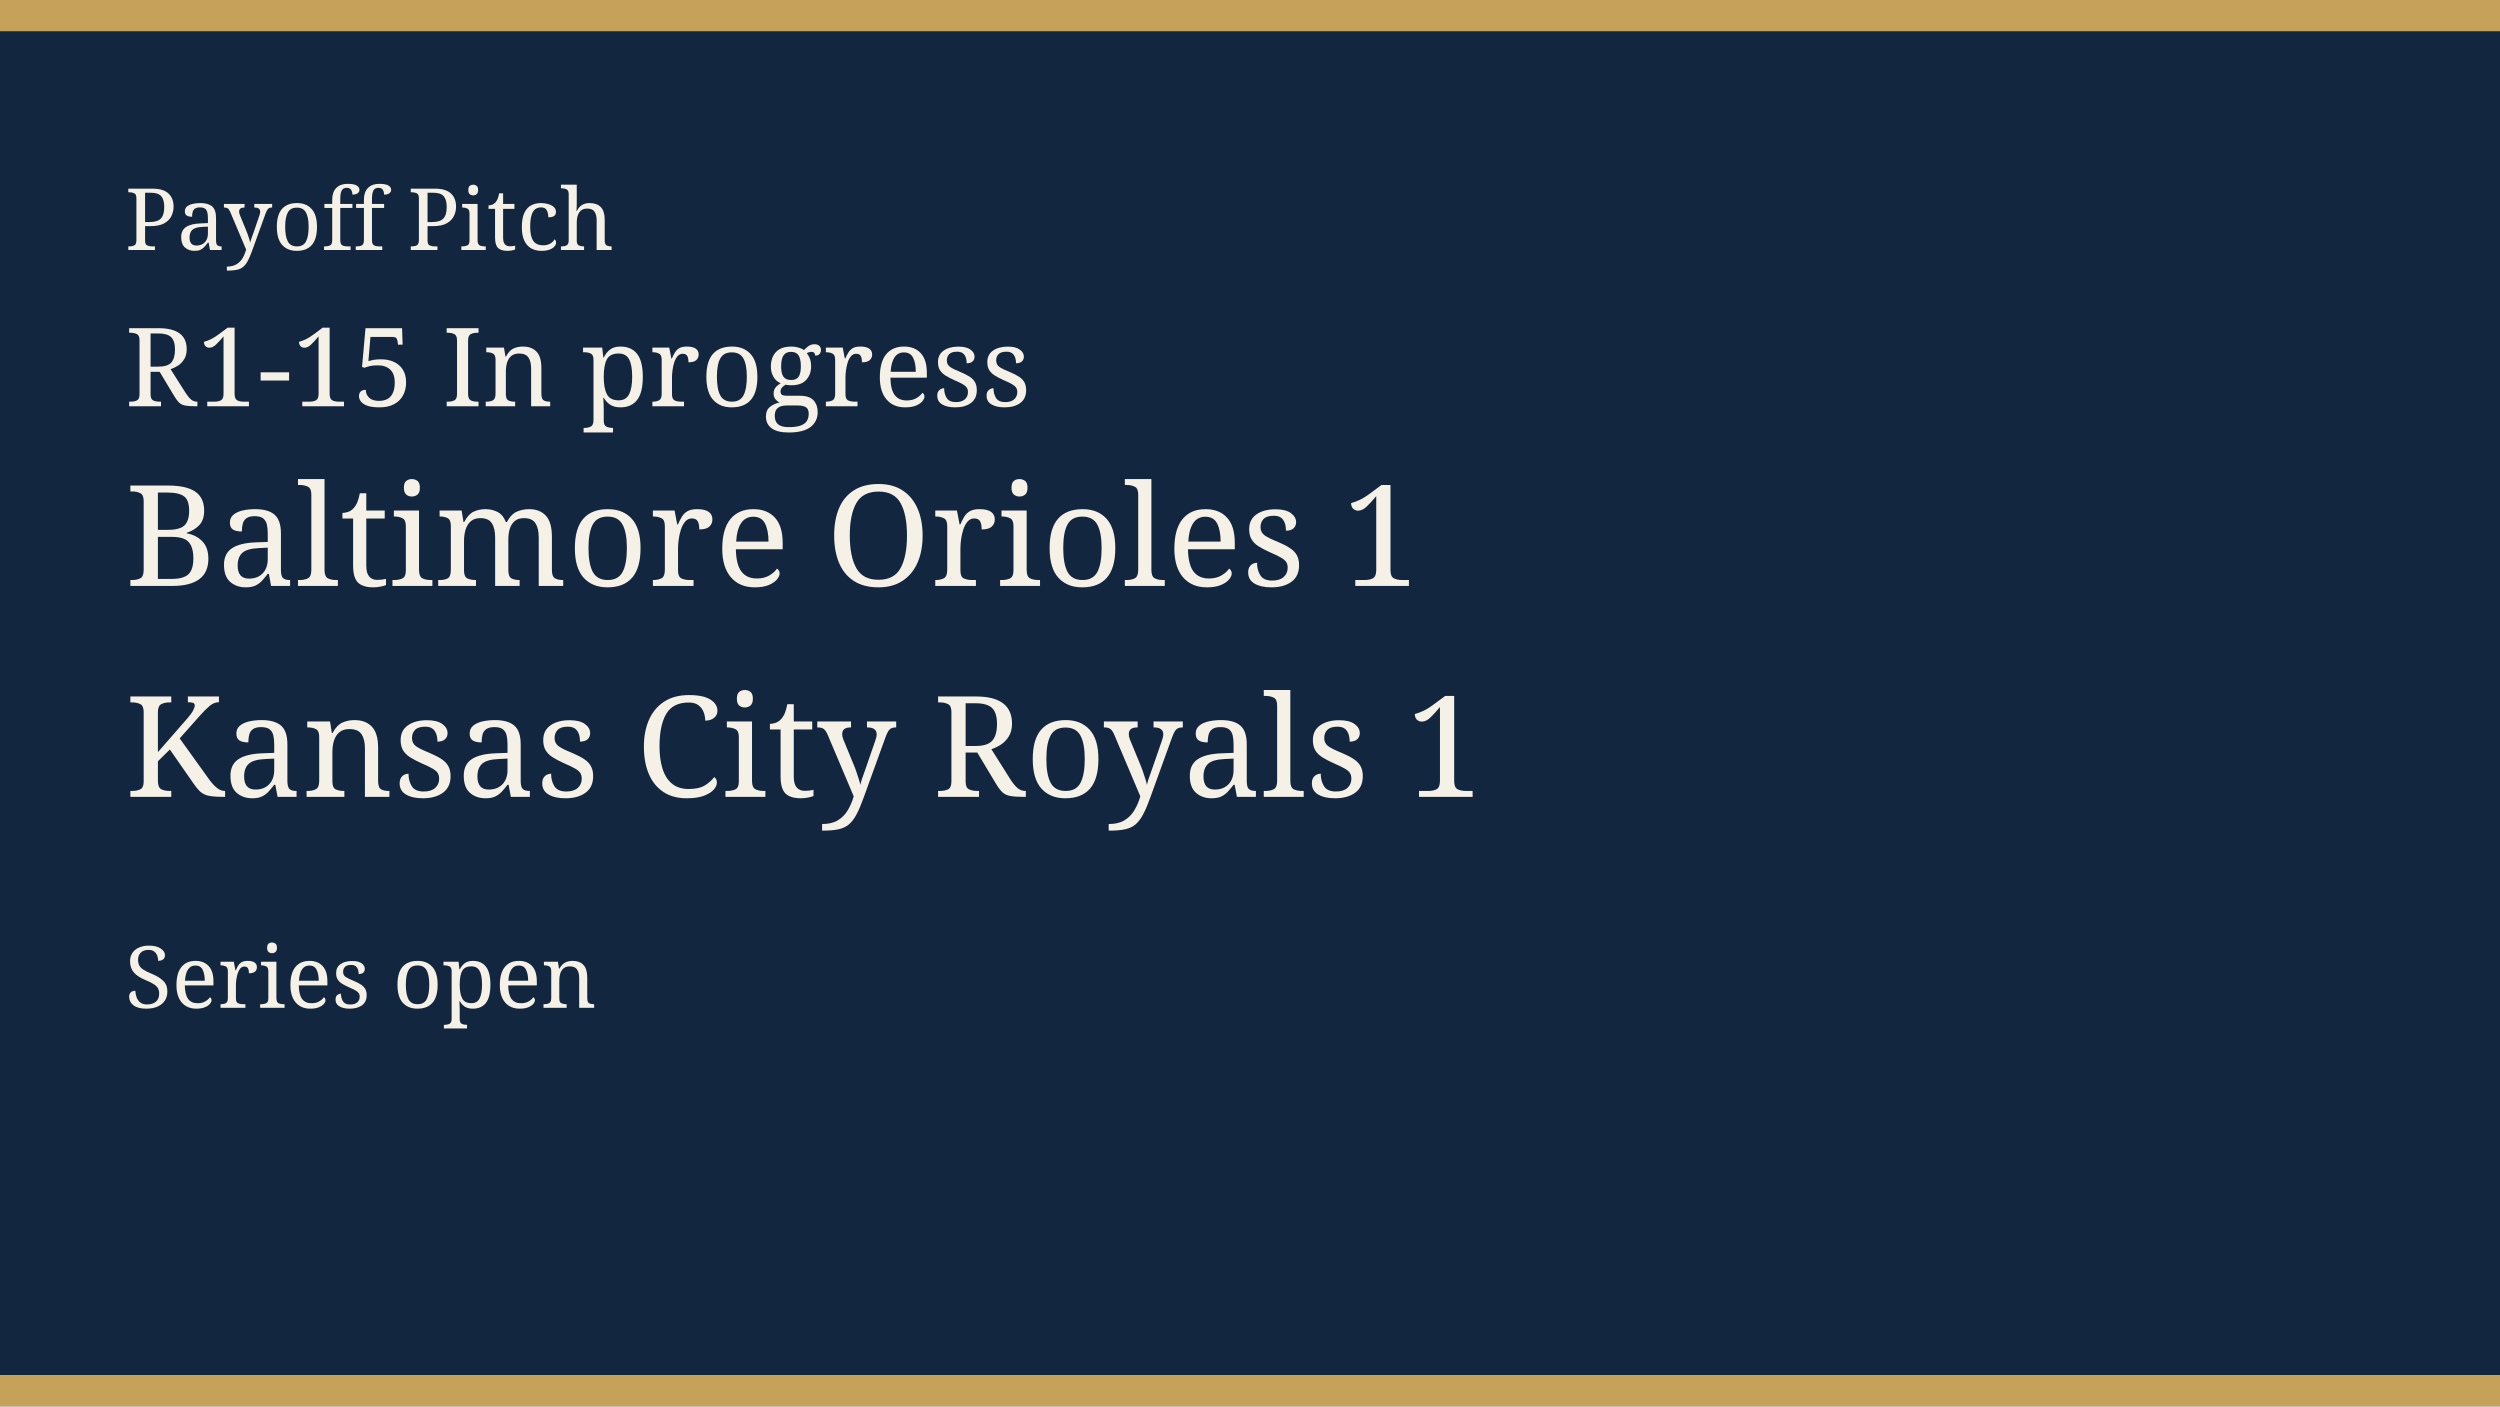
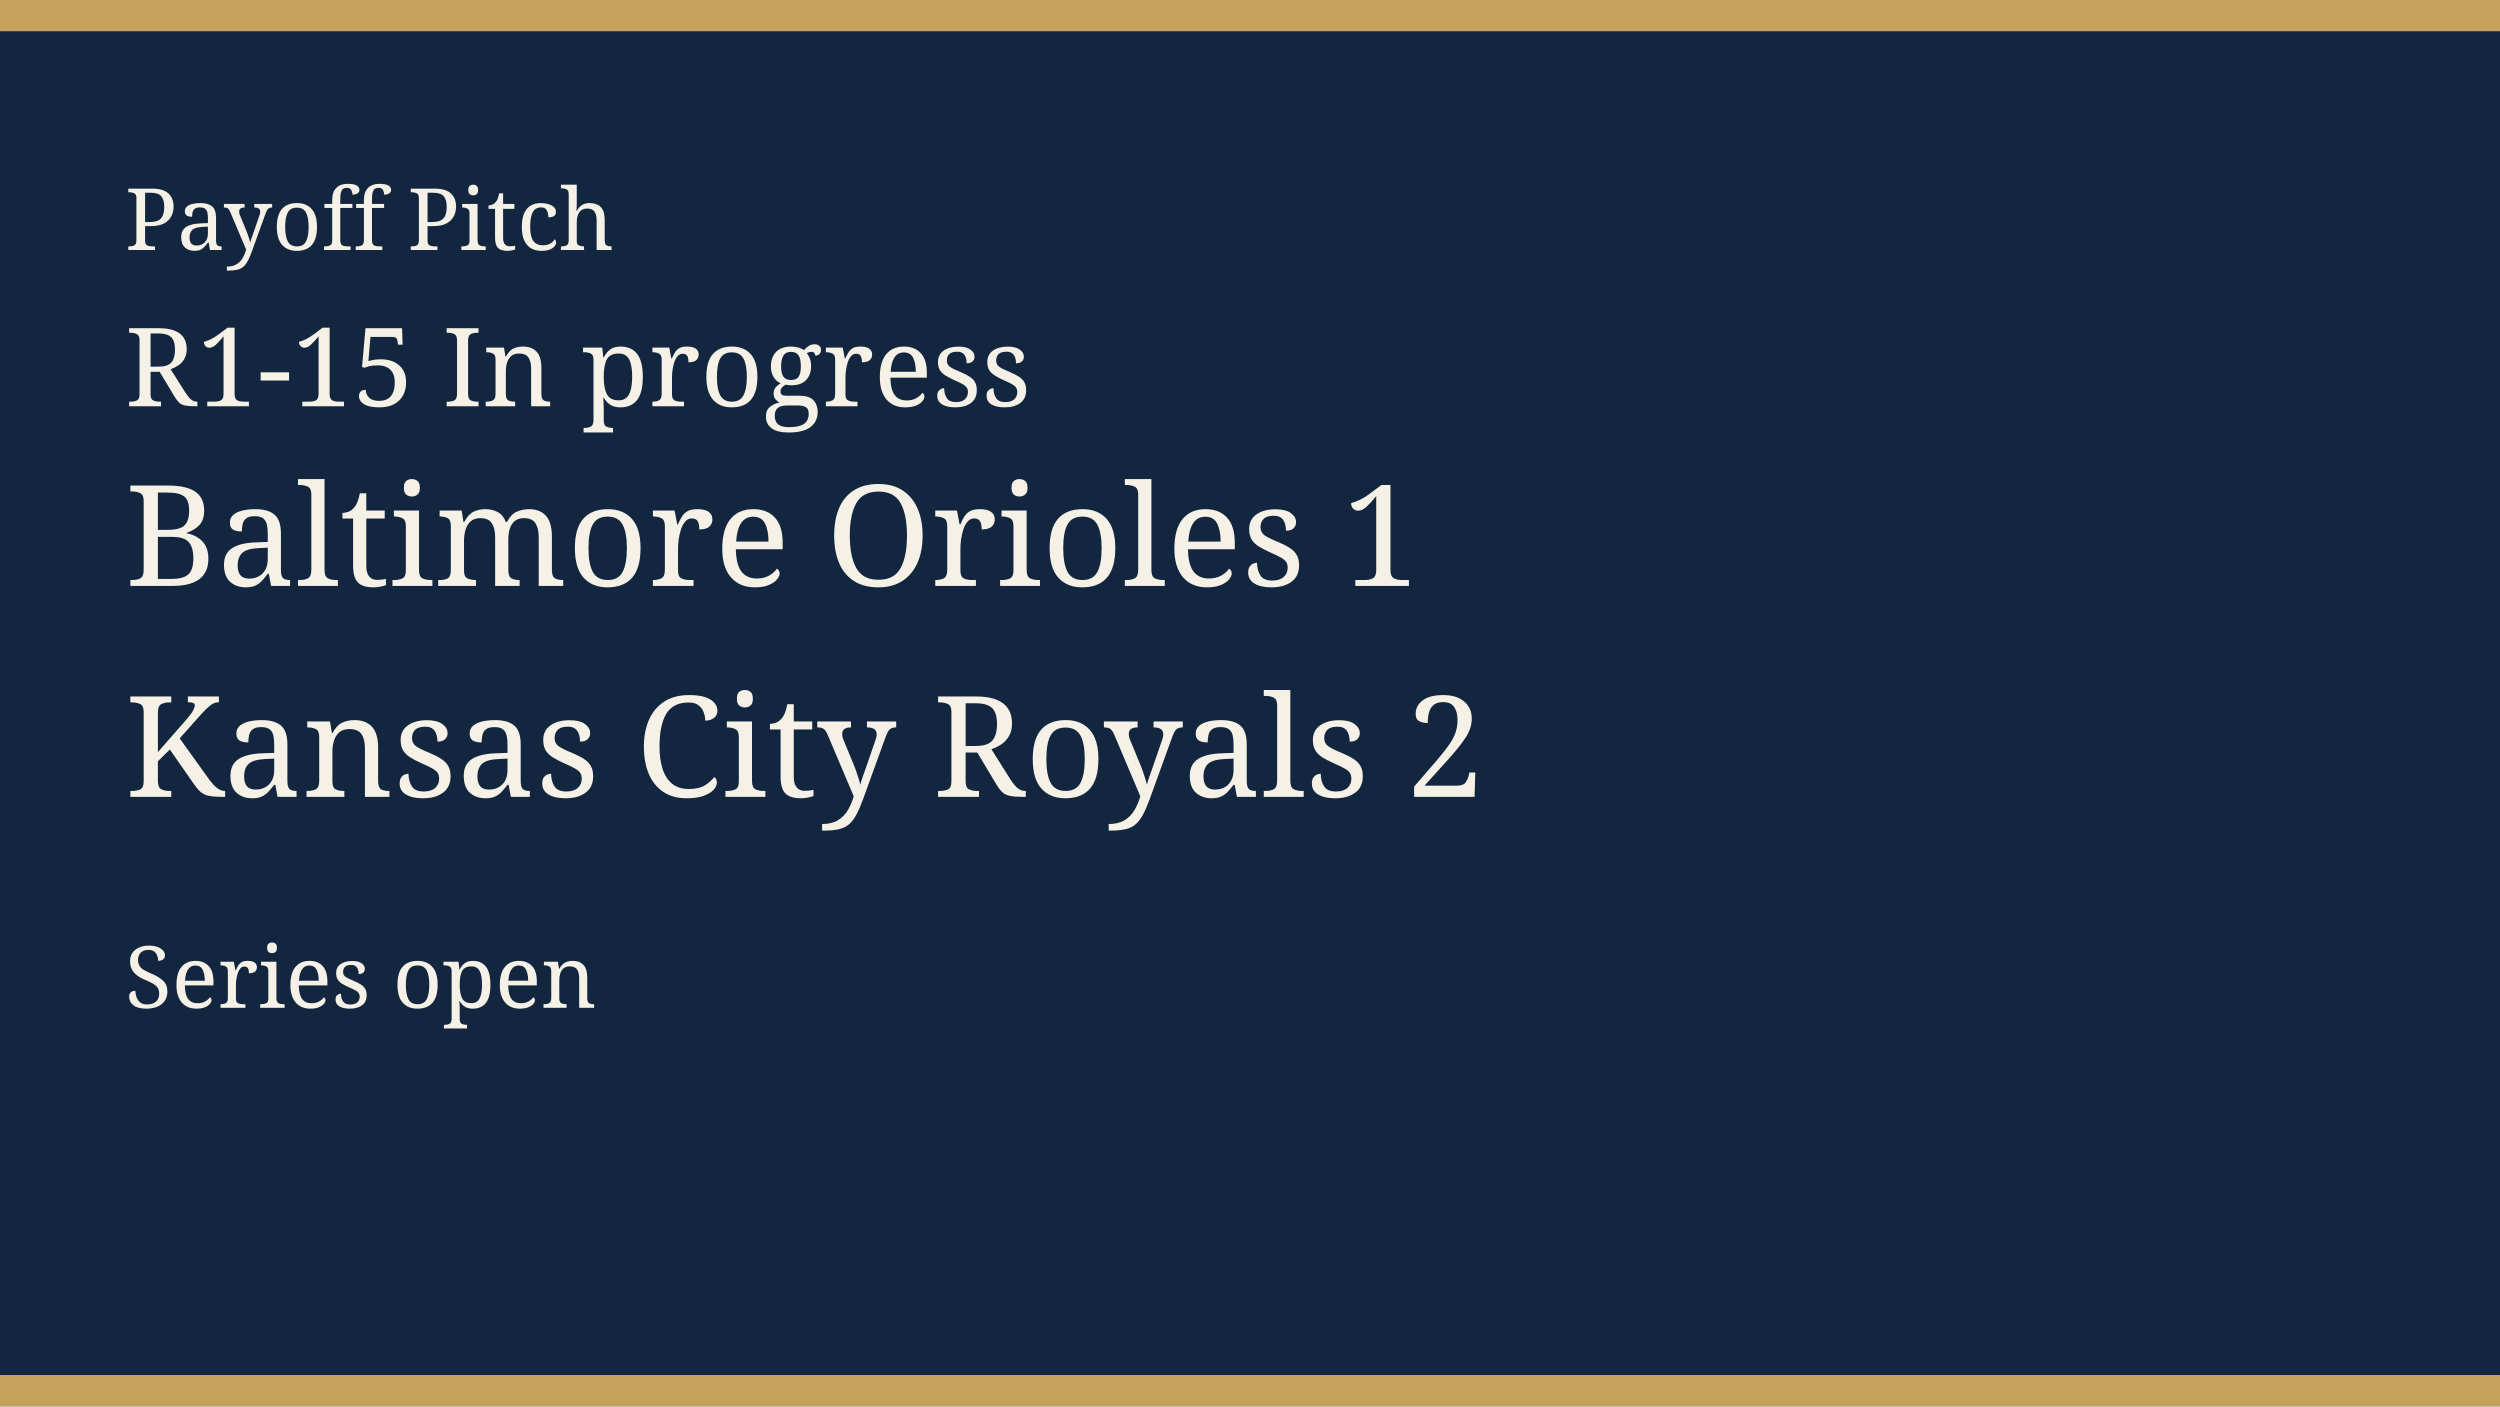
<svg xmlns="http://www.w3.org/2000/svg" width="640" height="360" viewBox="0 0 640 360" role="img">
  <rect width="640" height="360" fill="#12263f" />
  <rect width="640" height="8" fill="#c6a15a" />
  <rect y="352" width="640" height="8" fill="#c6a15a" />
  <text x="32" y="64" fill="#f6f1e6" font-family="Georgia, serif" font-size="22">Payoff Pitch</text>
  <text x="32" y="104" fill="#f6f1e6" font-family="Georgia, serif" font-size="28">R1-15 In progress</text>
  <text x="32" y="150" fill="#f6f1e6" font-family="Georgia, serif" font-size="36">Baltimore Orioles 1</text>
-   <text x="32" y="204" fill="#f6f1e6" font-family="Georgia, serif" font-size="36">Kansas City Royals 1</text>
+   <text x="32" y="204" fill="#f6f1e6" font-family="Georgia, serif" font-size="36">Kansas City Royals 2</text>
  <text x="32" y="258" fill="#f6f1e6" font-family="Georgia, serif" font-size="22">Series open</text>
</svg>
